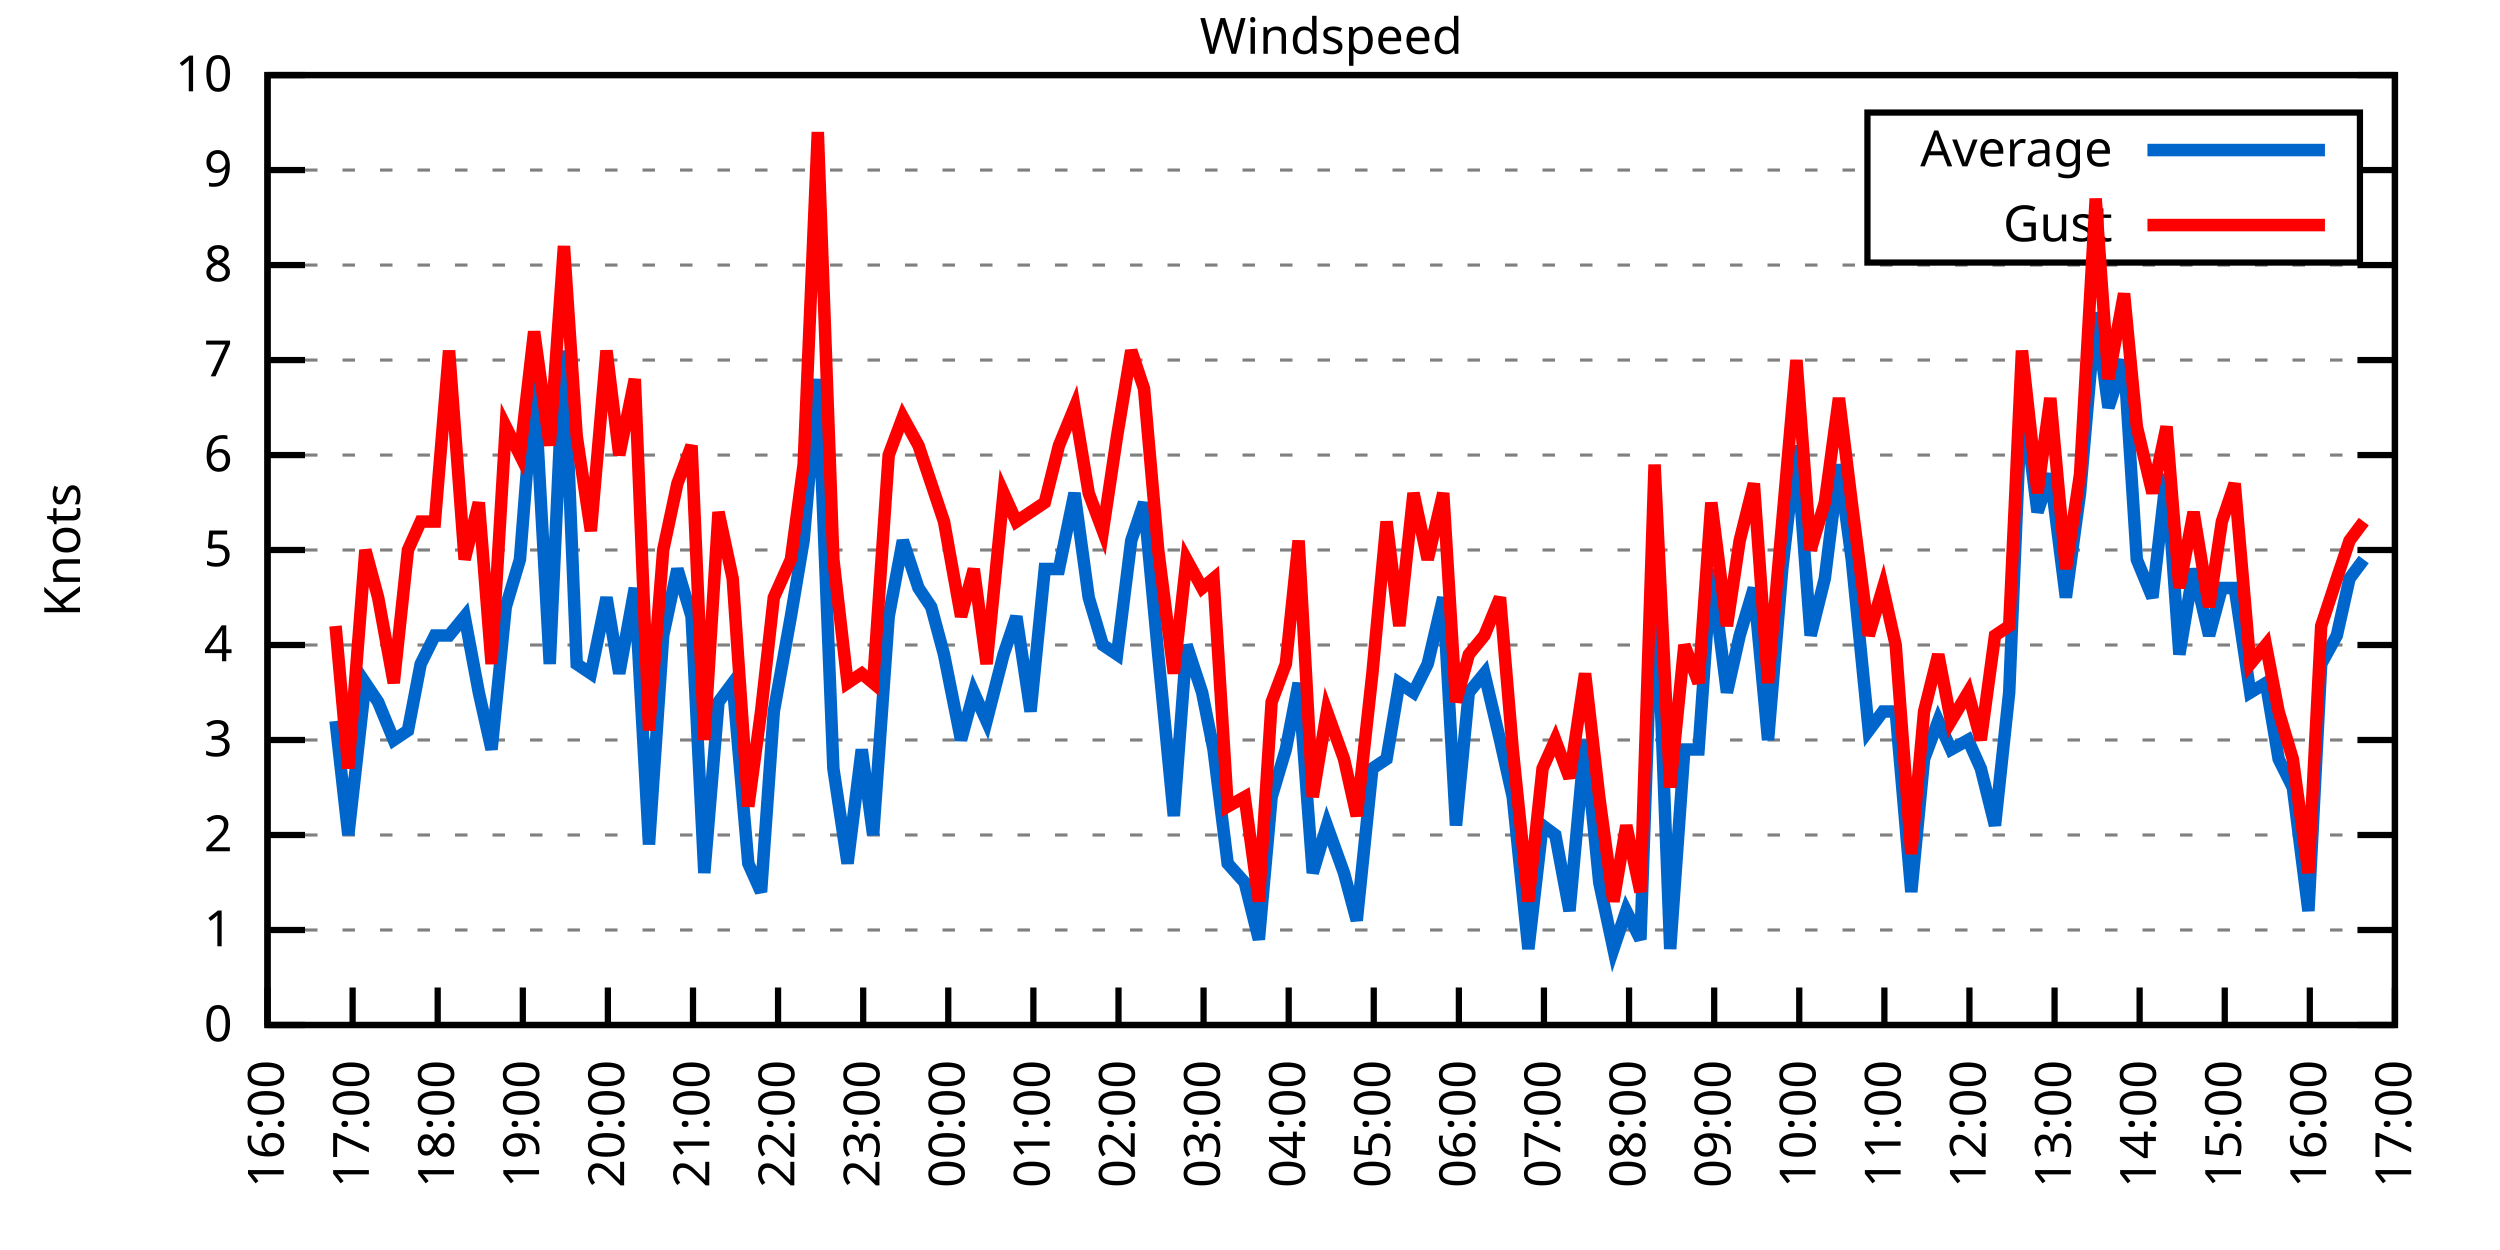
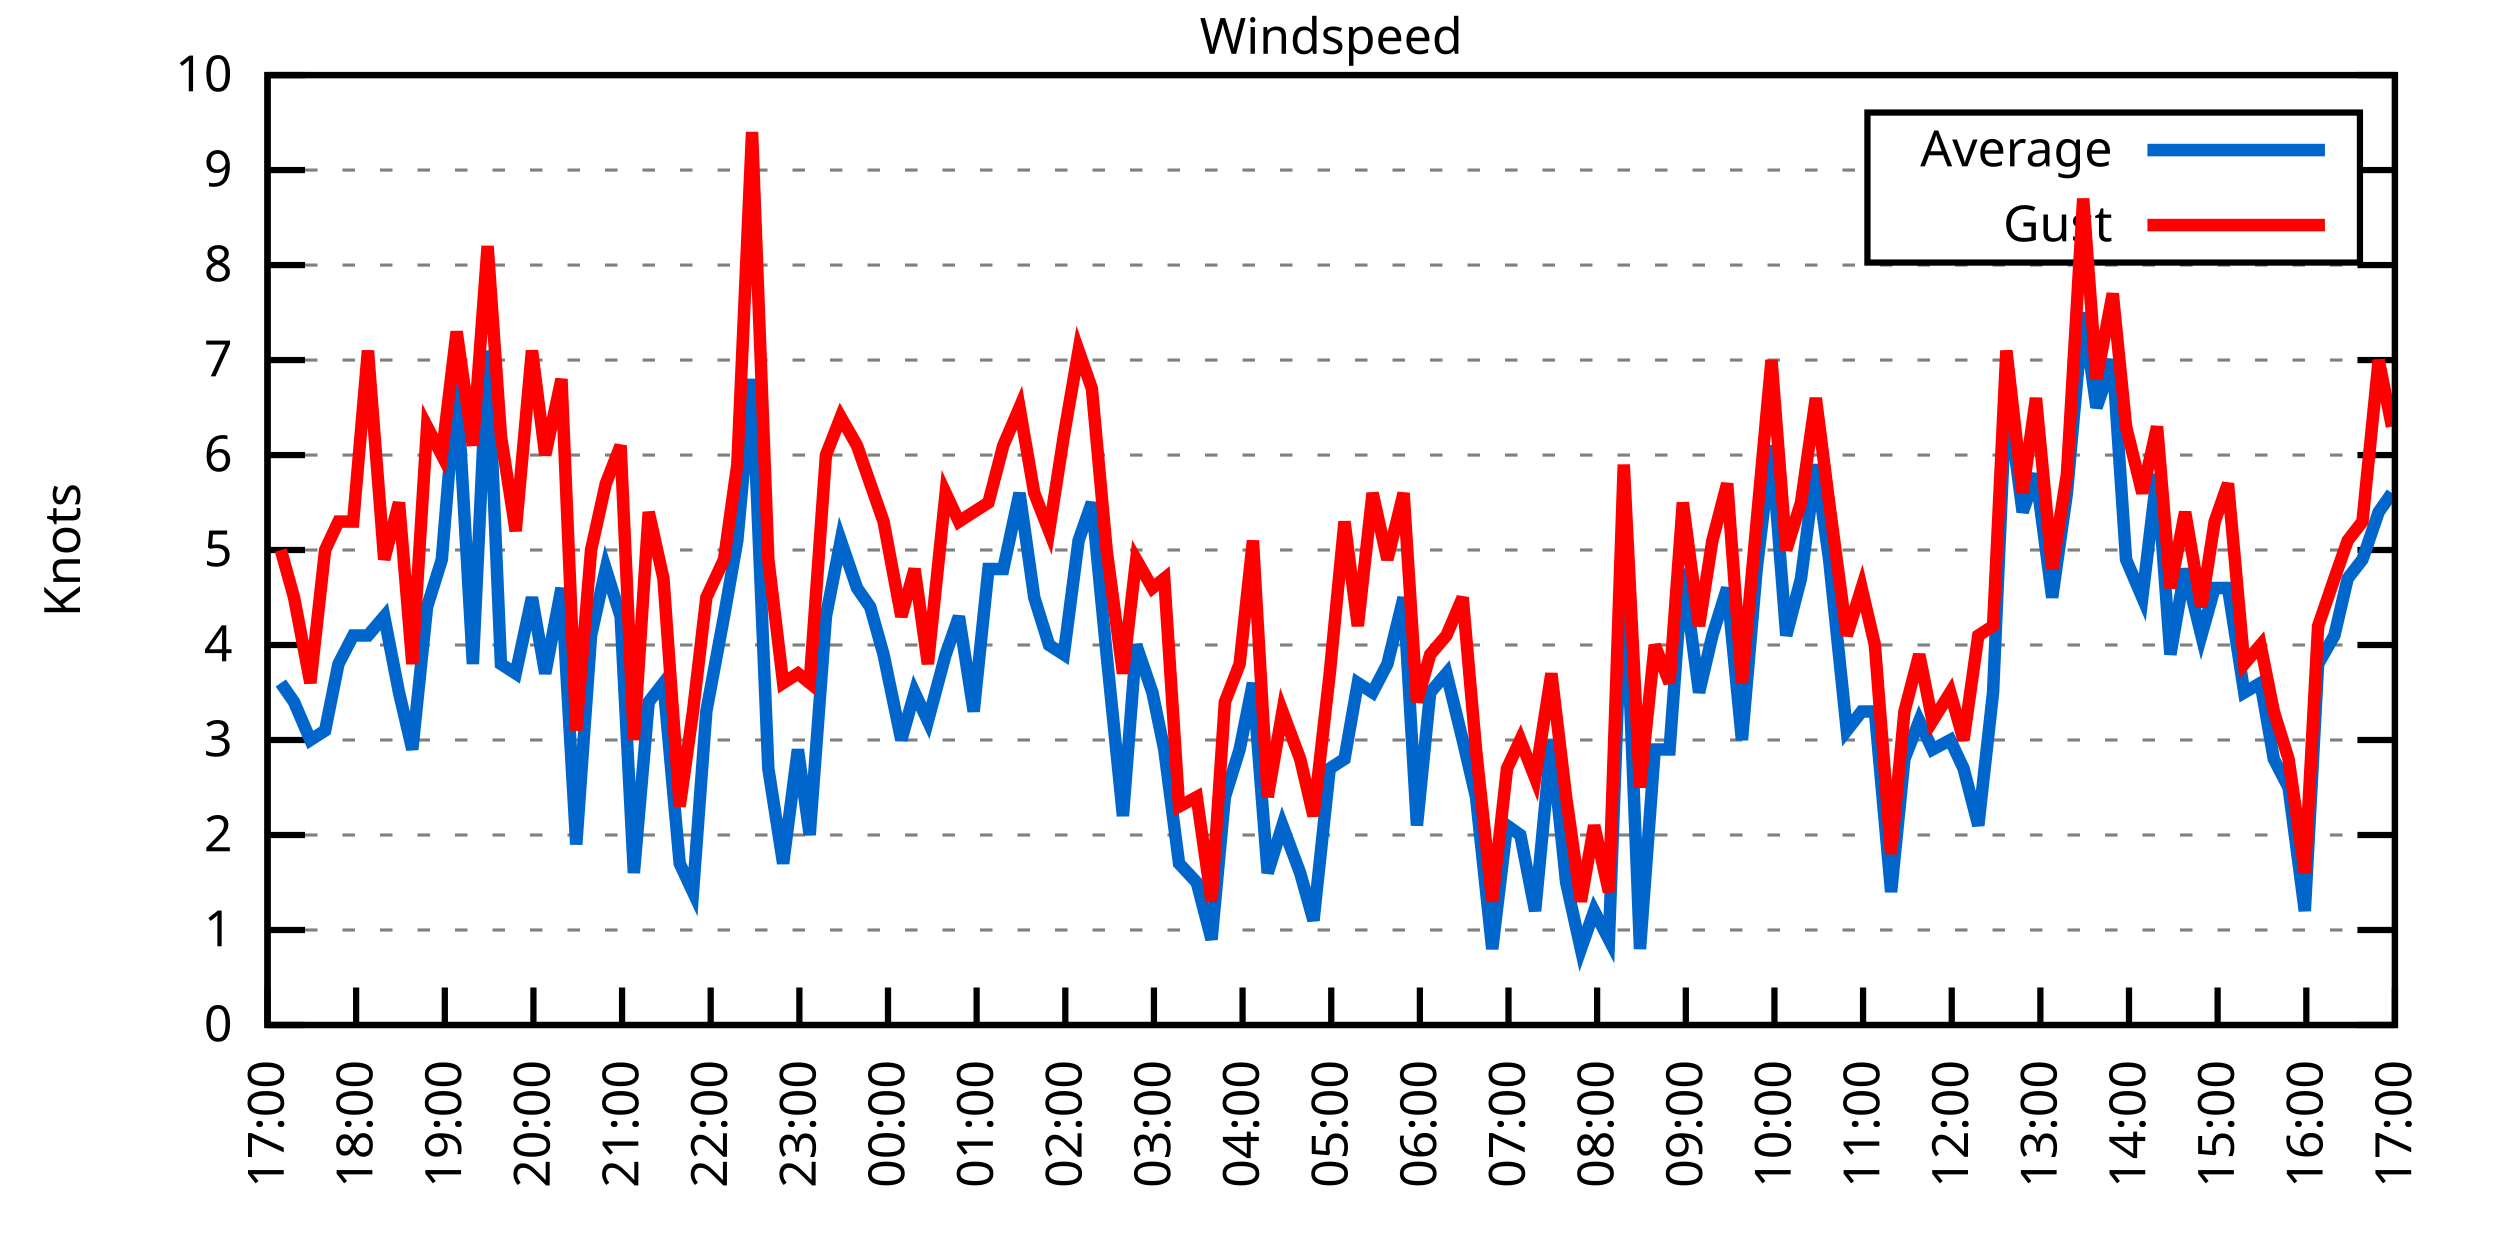
<svg xmlns="http://www.w3.org/2000/svg" xmlns:xlink="http://www.w3.org/1999/xlink" width="400" height="200" viewBox="0 0 400 200">
  <g id="gnuplot_canvas">
    <rect x="0" y="0" width="400" height="200" fill="none" />
    <defs>
      <circle id="gpDot" r="0.5" stroke-width="0.5" stroke="currentColor" />
      <path id="gpPt0" stroke-width="0.333" stroke="currentColor" d="M-1,0 h2 M0,-1 v2" />
      <path id="gpPt1" stroke-width="0.333" stroke="currentColor" d="M-1,-1 L1,1 M1,-1 L-1,1" />
      <path id="gpPt2" stroke-width="0.333" stroke="currentColor" d="M-1,0 L1,0 M0,-1 L0,1 M-1,-1 L1,1 M-1,1 L1,-1" />
      <rect id="gpPt3" stroke-width="0.333" stroke="currentColor" x="-1" y="-1" width="2" height="2" />
      <rect id="gpPt4" stroke-width="0.333" stroke="currentColor" fill="currentColor" x="-1" y="-1" width="2" height="2" />
      <circle id="gpPt5" stroke-width="0.333" stroke="currentColor" cx="0" cy="0" r="1" />
      <use xlink:href="#gpPt5" id="gpPt6" fill="currentColor" stroke="none" />
      <path id="gpPt7" stroke-width="0.333" stroke="currentColor" d="M0,-1.33 L-1.33,0.67 L1.33,0.67 z" />
      <use xlink:href="#gpPt7" id="gpPt8" fill="currentColor" stroke="none" />
      <use xlink:href="#gpPt7" id="gpPt9" stroke="currentColor" transform="rotate(180)" />
      <use xlink:href="#gpPt9" id="gpPt10" fill="currentColor" stroke="none" />
      <use xlink:href="#gpPt3" id="gpPt11" stroke="currentColor" transform="rotate(45)" />
      <use xlink:href="#gpPt11" id="gpPt12" fill="currentColor" stroke="none" />
      <path id="gpPt13" stroke-width="0.333" stroke="currentColor" d="M0,1.330 L1.265,0.411 L0.782,-1.067 L-0.782,-1.076 L-1.265,0.411 z" />
      <use xlink:href="#gpPt13" id="gpPt14" fill="currentColor" stroke="none" />
      <filter id="textbox" filterUnits="objectBoundingBox" x="0" y="0" height="1" width="1">
        <feFlood flood-color="white" flood-opacity="1" result="bgnd" />
        <feComposite in="SourceGraphic" in2="bgnd" operator="atop" />
      </filter>
      <filter id="greybox" filterUnits="objectBoundingBox" x="0" y="0" height="1" width="1">
        <feFlood flood-color="lightgrey" flood-opacity="1" result="grey" />
        <feComposite in="SourceGraphic" in2="grey" operator="atop" />
      </filter>
    </defs>
    <g fill="none" color="white" stroke="currentColor" stroke-width="1.00" stroke-linecap="butt" stroke-linejoin="miter">
</g>
    <g fill="none" color="black" stroke="currentColor" stroke-width="1.00" stroke-linecap="butt" stroke-linejoin="miter">
      <g stroke="none" shape-rendering="crispEdges">
        <polygon fill="rgb(255, 255, 255)" points="42.80,164.00 383.18,164.00 383.18,12.02 42.80,12.02 " />
      </g>
    </g>
    <g fill="none" color="black" stroke="currentColor" stroke-width="1.00" stroke-linecap="butt" stroke-linejoin="miter">
</g>
    <g fill="none" color="black" stroke="black" stroke-width="0.50" stroke-linecap="butt" stroke-linejoin="miter">
</g>
    <g fill="none" color="gray" stroke="currentColor" stroke-width="0.50" stroke-linecap="butt" stroke-linejoin="miter">
      <path stroke="gray" stroke-dasharray="2,4" class="gridline" d="M42.80,164.00 L383.19,164.00  " />
    </g>
    <g fill="none" color="gray" stroke="gray" stroke-width="1.00" stroke-linecap="butt" stroke-linejoin="miter">
</g>
    <g fill="none" color="black" stroke="currentColor" stroke-width="1.00" stroke-linecap="butt" stroke-linejoin="miter">
      <path stroke="black" d="M42.80,164.00 L48.80,164.00 M383.19,164.00 L377.19,164.00  " />
      <g transform="translate(37.20,166.60)" stroke="none" fill="black" font-family="Sans" font-size="8.00" text-anchor="end">
        <text>
          <tspan font-family="Sans"> 0</tspan>
        </text>
      </g>
    </g>
    <g fill="none" color="black" stroke="currentColor" stroke-width="1.00" stroke-linecap="butt" stroke-linejoin="miter">
</g>
    <g fill="none" color="black" stroke="black" stroke-width="0.50" stroke-linecap="butt" stroke-linejoin="miter">
</g>
    <g fill="none" color="gray" stroke="currentColor" stroke-width="0.50" stroke-linecap="butt" stroke-linejoin="miter">
      <path stroke="gray" stroke-dasharray="2,4" class="gridline" d="M42.80,148.80 L383.19,148.80  " />
    </g>
    <g fill="none" color="gray" stroke="gray" stroke-width="1.00" stroke-linecap="butt" stroke-linejoin="miter">
</g>
    <g fill="none" color="black" stroke="currentColor" stroke-width="1.00" stroke-linecap="butt" stroke-linejoin="miter">
      <path stroke="black" d="M42.80,148.80 L48.80,148.80 M383.19,148.80 L377.19,148.80  " />
      <g transform="translate(37.20,151.40)" stroke="none" fill="black" font-family="Sans" font-size="8.00" text-anchor="end">
        <text>
          <tspan font-family="Sans"> 1</tspan>
        </text>
      </g>
    </g>
    <g fill="none" color="black" stroke="currentColor" stroke-width="1.00" stroke-linecap="butt" stroke-linejoin="miter">
</g>
    <g fill="none" color="black" stroke="black" stroke-width="0.50" stroke-linecap="butt" stroke-linejoin="miter">
</g>
    <g fill="none" color="gray" stroke="currentColor" stroke-width="0.50" stroke-linecap="butt" stroke-linejoin="miter">
      <path stroke="gray" stroke-dasharray="2,4" class="gridline" d="M42.80,133.60 L383.19,133.60  " />
    </g>
    <g fill="none" color="gray" stroke="gray" stroke-width="1.00" stroke-linecap="butt" stroke-linejoin="miter">
</g>
    <g fill="none" color="black" stroke="currentColor" stroke-width="1.00" stroke-linecap="butt" stroke-linejoin="miter">
      <path stroke="black" d="M42.80,133.60 L48.80,133.60 M383.19,133.60 L377.19,133.60  " />
      <g transform="translate(37.20,136.20)" stroke="none" fill="black" font-family="Sans" font-size="8.00" text-anchor="end">
        <text>
          <tspan font-family="Sans"> 2</tspan>
        </text>
      </g>
    </g>
    <g fill="none" color="black" stroke="currentColor" stroke-width="1.00" stroke-linecap="butt" stroke-linejoin="miter">
</g>
    <g fill="none" color="black" stroke="black" stroke-width="0.50" stroke-linecap="butt" stroke-linejoin="miter">
</g>
    <g fill="none" color="gray" stroke="currentColor" stroke-width="0.50" stroke-linecap="butt" stroke-linejoin="miter">
      <path stroke="gray" stroke-dasharray="2,4" class="gridline" d="M42.80,118.40 L383.19,118.40  " />
    </g>
    <g fill="none" color="gray" stroke="gray" stroke-width="1.00" stroke-linecap="butt" stroke-linejoin="miter">
</g>
    <g fill="none" color="black" stroke="currentColor" stroke-width="1.00" stroke-linecap="butt" stroke-linejoin="miter">
      <path stroke="black" d="M42.80,118.40 L48.80,118.40 M383.19,118.40 L377.19,118.40  " />
      <g transform="translate(37.20,121.00)" stroke="none" fill="black" font-family="Sans" font-size="8.00" text-anchor="end">
        <text>
          <tspan font-family="Sans"> 3</tspan>
        </text>
      </g>
    </g>
    <g fill="none" color="black" stroke="currentColor" stroke-width="1.00" stroke-linecap="butt" stroke-linejoin="miter">
</g>
    <g fill="none" color="black" stroke="black" stroke-width="0.50" stroke-linecap="butt" stroke-linejoin="miter">
</g>
    <g fill="none" color="gray" stroke="currentColor" stroke-width="0.50" stroke-linecap="butt" stroke-linejoin="miter">
      <path stroke="gray" stroke-dasharray="2,4" class="gridline" d="M42.80,103.20 L383.19,103.20  " />
    </g>
    <g fill="none" color="gray" stroke="gray" stroke-width="1.00" stroke-linecap="butt" stroke-linejoin="miter">
</g>
    <g fill="none" color="black" stroke="currentColor" stroke-width="1.00" stroke-linecap="butt" stroke-linejoin="miter">
      <path stroke="black" d="M42.80,103.20 L48.80,103.20 M383.19,103.20 L377.19,103.20  " />
      <g transform="translate(37.20,105.80)" stroke="none" fill="black" font-family="Sans" font-size="8.00" text-anchor="end">
        <text>
          <tspan font-family="Sans"> 4</tspan>
        </text>
      </g>
    </g>
    <g fill="none" color="black" stroke="currentColor" stroke-width="1.00" stroke-linecap="butt" stroke-linejoin="miter">
</g>
    <g fill="none" color="black" stroke="black" stroke-width="0.50" stroke-linecap="butt" stroke-linejoin="miter">
</g>
    <g fill="none" color="gray" stroke="currentColor" stroke-width="0.50" stroke-linecap="butt" stroke-linejoin="miter">
      <path stroke="gray" stroke-dasharray="2,4" class="gridline" d="M42.80,88.00 L383.19,88.00  " />
    </g>
    <g fill="none" color="gray" stroke="gray" stroke-width="1.00" stroke-linecap="butt" stroke-linejoin="miter">
</g>
    <g fill="none" color="black" stroke="currentColor" stroke-width="1.00" stroke-linecap="butt" stroke-linejoin="miter">
      <path stroke="black" d="M42.80,88.00 L48.80,88.00 M383.19,88.00 L377.19,88.00  " />
      <g transform="translate(37.20,90.60)" stroke="none" fill="black" font-family="Sans" font-size="8.00" text-anchor="end">
        <text>
          <tspan font-family="Sans"> 5</tspan>
        </text>
      </g>
    </g>
    <g fill="none" color="black" stroke="currentColor" stroke-width="1.00" stroke-linecap="butt" stroke-linejoin="miter">
</g>
    <g fill="none" color="black" stroke="black" stroke-width="0.50" stroke-linecap="butt" stroke-linejoin="miter">
</g>
    <g fill="none" color="gray" stroke="currentColor" stroke-width="0.50" stroke-linecap="butt" stroke-linejoin="miter">
      <path stroke="gray" stroke-dasharray="2,4" class="gridline" d="M42.80,72.81 L383.19,72.81  " />
    </g>
    <g fill="none" color="gray" stroke="gray" stroke-width="1.00" stroke-linecap="butt" stroke-linejoin="miter">
</g>
    <g fill="none" color="black" stroke="currentColor" stroke-width="1.00" stroke-linecap="butt" stroke-linejoin="miter">
      <path stroke="black" d="M42.80,72.81 L48.80,72.81 M383.19,72.81 L377.19,72.81  " />
      <g transform="translate(37.20,75.41)" stroke="none" fill="black" font-family="Sans" font-size="8.00" text-anchor="end">
        <text>
          <tspan font-family="Sans"> 6</tspan>
        </text>
      </g>
    </g>
    <g fill="none" color="black" stroke="currentColor" stroke-width="1.00" stroke-linecap="butt" stroke-linejoin="miter">
</g>
    <g fill="none" color="black" stroke="black" stroke-width="0.50" stroke-linecap="butt" stroke-linejoin="miter">
</g>
    <g fill="none" color="gray" stroke="currentColor" stroke-width="0.50" stroke-linecap="butt" stroke-linejoin="miter">
      <path stroke="gray" stroke-dasharray="2,4" class="gridline" d="M42.80,57.61 L383.19,57.61  " />
    </g>
    <g fill="none" color="gray" stroke="gray" stroke-width="1.00" stroke-linecap="butt" stroke-linejoin="miter">
</g>
    <g fill="none" color="black" stroke="currentColor" stroke-width="1.00" stroke-linecap="butt" stroke-linejoin="miter">
      <path stroke="black" d="M42.80,57.61 L48.80,57.61 M383.19,57.61 L377.19,57.61  " />
      <g transform="translate(37.20,60.21)" stroke="none" fill="black" font-family="Sans" font-size="8.00" text-anchor="end">
        <text>
          <tspan font-family="Sans"> 7</tspan>
        </text>
      </g>
    </g>
    <g fill="none" color="black" stroke="currentColor" stroke-width="1.00" stroke-linecap="butt" stroke-linejoin="miter">
</g>
    <g fill="none" color="black" stroke="black" stroke-width="0.50" stroke-linecap="butt" stroke-linejoin="miter">
</g>
    <g fill="none" color="gray" stroke="currentColor" stroke-width="0.50" stroke-linecap="butt" stroke-linejoin="miter">
      <path stroke="gray" stroke-dasharray="2,4" class="gridline" d="M42.80,42.41 L383.19,42.41  " />
    </g>
    <g fill="none" color="gray" stroke="gray" stroke-width="1.00" stroke-linecap="butt" stroke-linejoin="miter">
</g>
    <g fill="none" color="black" stroke="currentColor" stroke-width="1.00" stroke-linecap="butt" stroke-linejoin="miter">
      <path stroke="black" d="M42.80,42.41 L48.80,42.41 M383.19,42.41 L377.19,42.41  " />
      <g transform="translate(37.20,45.01)" stroke="none" fill="black" font-family="Sans" font-size="8.00" text-anchor="end">
        <text>
          <tspan font-family="Sans"> 8</tspan>
        </text>
      </g>
    </g>
    <g fill="none" color="black" stroke="currentColor" stroke-width="1.00" stroke-linecap="butt" stroke-linejoin="miter">
</g>
    <g fill="none" color="black" stroke="black" stroke-width="0.50" stroke-linecap="butt" stroke-linejoin="miter">
</g>
    <g fill="none" color="gray" stroke="currentColor" stroke-width="0.50" stroke-linecap="butt" stroke-linejoin="miter">
      <path stroke="gray" stroke-dasharray="2,4" class="gridline" d="M42.80,27.21 L298.79,27.21 M377.59,27.21 L383.19,27.21  " />
    </g>
    <g fill="none" color="gray" stroke="gray" stroke-width="1.00" stroke-linecap="butt" stroke-linejoin="miter">
</g>
    <g fill="none" color="black" stroke="currentColor" stroke-width="1.00" stroke-linecap="butt" stroke-linejoin="miter">
      <path stroke="black" d="M42.80,27.21 L48.80,27.21 M383.19,27.21 L377.19,27.21  " />
      <g transform="translate(37.20,29.81)" stroke="none" fill="black" font-family="Sans" font-size="8.00" text-anchor="end">
        <text>
          <tspan font-family="Sans"> 9</tspan>
        </text>
      </g>
    </g>
    <g fill="none" color="black" stroke="currentColor" stroke-width="1.00" stroke-linecap="butt" stroke-linejoin="miter">
</g>
    <g fill="none" color="black" stroke="black" stroke-width="0.50" stroke-linecap="butt" stroke-linejoin="miter">
</g>
    <g fill="none" color="gray" stroke="currentColor" stroke-width="0.50" stroke-linecap="butt" stroke-linejoin="miter">
      <path stroke="gray" stroke-dasharray="2,4" class="gridline" d="M42.80,12.01 L383.19,12.01  " />
    </g>
    <g fill="none" color="gray" stroke="gray" stroke-width="1.00" stroke-linecap="butt" stroke-linejoin="miter">
</g>
    <g fill="none" color="black" stroke="currentColor" stroke-width="1.00" stroke-linecap="butt" stroke-linejoin="miter">
      <path stroke="black" d="M42.80,12.01 L48.80,12.01 M383.19,12.01 L377.19,12.01  " />
      <g transform="translate(37.20,14.61)" stroke="none" fill="black" font-family="Sans" font-size="8.00" text-anchor="end">
        <text>
          <tspan font-family="Sans"> 10</tspan>
        </text>
      </g>
    </g>
    <g fill="none" color="black" stroke="currentColor" stroke-width="1.00" stroke-linecap="butt" stroke-linejoin="miter">
      <path stroke="black" d="M42.80,164.00 L42.80,158.00  " />
      <g transform="translate(45.40,169.60) rotate(270.00)" stroke="none" fill="black" font-family="Sans" font-size="8.00" text-anchor="end">
        <text>
-           <tspan font-family="Sans">16:00</tspan>
-         </text>
-       </g>
-     </g>
-     <g fill="none" color="black" stroke="currentColor" stroke-width="1.00" stroke-linecap="butt" stroke-linejoin="miter">
-       <path stroke="black" d="M56.42,164.00 L56.42,158.00  " />
-       <g transform="translate(59.02,169.60) rotate(270.00)" stroke="none" fill="black" font-family="Sans" font-size="8.00" text-anchor="end">
-         <text>
          <tspan font-family="Sans">17:00</tspan>
        </text>
      </g>
    </g>
    <g fill="none" color="black" stroke="currentColor" stroke-width="1.00" stroke-linecap="butt" stroke-linejoin="miter">
-       <path stroke="black" d="M70.03,164.00 L70.03,158.00  " />
-       <g transform="translate(72.63,169.60) rotate(270.00)" stroke="none" fill="black" font-family="Sans" font-size="8.00" text-anchor="end">
+       <path stroke="black" d="M56.98,164.00 L56.98,158.00  " />
+       <g transform="translate(59.58,169.60) rotate(270.00)" stroke="none" fill="black" font-family="Sans" font-size="8.00" text-anchor="end">
        <text>
          <tspan font-family="Sans">18:00</tspan>
        </text>
      </g>
    </g>
    <g fill="none" color="black" stroke="currentColor" stroke-width="1.00" stroke-linecap="butt" stroke-linejoin="miter">
-       <path stroke="black" d="M83.65,164.00 L83.65,158.00  " />
-       <g transform="translate(86.25,169.60) rotate(270.00)" stroke="none" fill="black" font-family="Sans" font-size="8.00" text-anchor="end">
+       <path stroke="black" d="M71.17,164.00 L71.17,158.00  " />
+       <g transform="translate(73.77,169.60) rotate(270.00)" stroke="none" fill="black" font-family="Sans" font-size="8.00" text-anchor="end">
        <text>
          <tspan font-family="Sans">19:00</tspan>
        </text>
      </g>
    </g>
    <g fill="none" color="black" stroke="currentColor" stroke-width="1.00" stroke-linecap="butt" stroke-linejoin="miter">
-       <path stroke="black" d="M97.26,164.00 L97.26,158.00  " />
-       <g transform="translate(99.86,169.60) rotate(270.00)" stroke="none" fill="black" font-family="Sans" font-size="8.00" text-anchor="end">
+       <path stroke="black" d="M85.35,164.00 L85.35,158.00  " />
+       <g transform="translate(87.95,169.60) rotate(270.00)" stroke="none" fill="black" font-family="Sans" font-size="8.00" text-anchor="end">
        <text>
          <tspan font-family="Sans">20:00</tspan>
        </text>
      </g>
    </g>
    <g fill="none" color="black" stroke="currentColor" stroke-width="1.00" stroke-linecap="butt" stroke-linejoin="miter">
-       <path stroke="black" d="M110.88,164.00 L110.88,158.00  " />
-       <g transform="translate(113.48,169.60) rotate(270.00)" stroke="none" fill="black" font-family="Sans" font-size="8.00" text-anchor="end">
+       <path stroke="black" d="M99.53,164.00 L99.53,158.00  " />
+       <g transform="translate(102.13,169.60) rotate(270.00)" stroke="none" fill="black" font-family="Sans" font-size="8.00" text-anchor="end">
        <text>
          <tspan font-family="Sans">21:00</tspan>
        </text>
      </g>
    </g>
    <g fill="none" color="black" stroke="currentColor" stroke-width="1.00" stroke-linecap="butt" stroke-linejoin="miter">
-       <path stroke="black" d="M124.49,164.00 L124.49,158.00  " />
-       <g transform="translate(127.09,169.60) rotate(270.00)" stroke="none" fill="black" font-family="Sans" font-size="8.00" text-anchor="end">
+       <path stroke="black" d="M113.71,164.00 L113.71,158.00  " />
+       <g transform="translate(116.31,169.60) rotate(270.00)" stroke="none" fill="black" font-family="Sans" font-size="8.00" text-anchor="end">
        <text>
          <tspan font-family="Sans">22:00</tspan>
        </text>
      </g>
    </g>
    <g fill="none" color="black" stroke="currentColor" stroke-width="1.00" stroke-linecap="butt" stroke-linejoin="miter">
-       <path stroke="black" d="M138.11,164.00 L138.11,158.00  " />
-       <g transform="translate(140.71,169.60) rotate(270.00)" stroke="none" fill="black" font-family="Sans" font-size="8.00" text-anchor="end">
+       <path stroke="black" d="M127.90,164.00 L127.90,158.00  " />
+       <g transform="translate(130.50,169.60) rotate(270.00)" stroke="none" fill="black" font-family="Sans" font-size="8.00" text-anchor="end">
        <text>
          <tspan font-family="Sans">23:00</tspan>
        </text>
      </g>
    </g>
    <g fill="none" color="black" stroke="currentColor" stroke-width="1.00" stroke-linecap="butt" stroke-linejoin="miter">
-       <path stroke="black" d="M151.72,164.00 L151.72,158.00  " />
-       <g transform="translate(154.32,169.60) rotate(270.00)" stroke="none" fill="black" font-family="Sans" font-size="8.00" text-anchor="end">
+       <path stroke="black" d="M142.08,164.00 L142.08,158.00  " />
+       <g transform="translate(144.68,169.60) rotate(270.00)" stroke="none" fill="black" font-family="Sans" font-size="8.00" text-anchor="end">
        <text>
          <tspan font-family="Sans">00:00</tspan>
        </text>
      </g>
    </g>
    <g fill="none" color="black" stroke="currentColor" stroke-width="1.00" stroke-linecap="butt" stroke-linejoin="miter">
-       <path stroke="black" d="M165.34,164.00 L165.34,158.00  " />
-       <g transform="translate(167.94,169.60) rotate(270.00)" stroke="none" fill="black" font-family="Sans" font-size="8.00" text-anchor="end">
+       <path stroke="black" d="M156.26,164.00 L156.26,158.00  " />
+       <g transform="translate(158.86,169.60) rotate(270.00)" stroke="none" fill="black" font-family="Sans" font-size="8.00" text-anchor="end">
        <text>
          <tspan font-family="Sans">01:00</tspan>
        </text>
      </g>
    </g>
    <g fill="none" color="black" stroke="currentColor" stroke-width="1.00" stroke-linecap="butt" stroke-linejoin="miter">
-       <path stroke="black" d="M178.96,164.00 L178.96,158.00  " />
-       <g transform="translate(181.56,169.60) rotate(270.00)" stroke="none" fill="black" font-family="Sans" font-size="8.00" text-anchor="end">
+       <path stroke="black" d="M170.45,164.00 L170.45,158.00  " />
+       <g transform="translate(173.05,169.60) rotate(270.00)" stroke="none" fill="black" font-family="Sans" font-size="8.00" text-anchor="end">
        <text>
          <tspan font-family="Sans">02:00</tspan>
        </text>
      </g>
    </g>
    <g fill="none" color="black" stroke="currentColor" stroke-width="1.00" stroke-linecap="butt" stroke-linejoin="miter">
-       <path stroke="black" d="M192.57,164.00 L192.57,158.00  " />
-       <g transform="translate(195.17,169.60) rotate(270.00)" stroke="none" fill="black" font-family="Sans" font-size="8.00" text-anchor="end">
+       <path stroke="black" d="M184.63,164.00 L184.63,158.00  " />
+       <g transform="translate(187.23,169.60) rotate(270.00)" stroke="none" fill="black" font-family="Sans" font-size="8.00" text-anchor="end">
        <text>
          <tspan font-family="Sans">03:00</tspan>
        </text>
      </g>
    </g>
    <g fill="none" color="black" stroke="currentColor" stroke-width="1.00" stroke-linecap="butt" stroke-linejoin="miter">
-       <path stroke="black" d="M206.19,164.00 L206.19,158.00  " />
-       <g transform="translate(208.79,169.60) rotate(270.00)" stroke="none" fill="black" font-family="Sans" font-size="8.00" text-anchor="end">
+       <path stroke="black" d="M198.81,164.00 L198.81,158.00  " />
+       <g transform="translate(201.41,169.60) rotate(270.00)" stroke="none" fill="black" font-family="Sans" font-size="8.00" text-anchor="end">
        <text>
          <tspan font-family="Sans">04:00</tspan>
        </text>
      </g>
    </g>
    <g fill="none" color="black" stroke="currentColor" stroke-width="1.00" stroke-linecap="butt" stroke-linejoin="miter">
-       <path stroke="black" d="M219.80,164.00 L219.80,158.00  " />
-       <g transform="translate(222.40,169.60) rotate(270.00)" stroke="none" fill="black" font-family="Sans" font-size="8.00" text-anchor="end">
+       <path stroke="black" d="M213.00,164.00 L213.00,158.00  " />
+       <g transform="translate(215.60,169.60) rotate(270.00)" stroke="none" fill="black" font-family="Sans" font-size="8.00" text-anchor="end">
        <text>
          <tspan font-family="Sans">05:00</tspan>
        </text>
      </g>
    </g>
    <g fill="none" color="black" stroke="currentColor" stroke-width="1.00" stroke-linecap="butt" stroke-linejoin="miter">
-       <path stroke="black" d="M233.42,164.00 L233.42,158.00  " />
-       <g transform="translate(236.02,169.60) rotate(270.00)" stroke="none" fill="black" font-family="Sans" font-size="8.00" text-anchor="end">
+       <path stroke="black" d="M227.18,164.00 L227.18,158.00  " />
+       <g transform="translate(229.78,169.60) rotate(270.00)" stroke="none" fill="black" font-family="Sans" font-size="8.00" text-anchor="end">
        <text>
          <tspan font-family="Sans">06:00</tspan>
        </text>
      </g>
    </g>
    <g fill="none" color="black" stroke="currentColor" stroke-width="1.00" stroke-linecap="butt" stroke-linejoin="miter">
-       <path stroke="black" d="M247.03,164.00 L247.03,158.00  " />
-       <g transform="translate(249.63,169.60) rotate(270.00)" stroke="none" fill="black" font-family="Sans" font-size="8.00" text-anchor="end">
+       <path stroke="black" d="M241.36,164.00 L241.36,158.00  " />
+       <g transform="translate(243.96,169.60) rotate(270.00)" stroke="none" fill="black" font-family="Sans" font-size="8.00" text-anchor="end">
        <text>
          <tspan font-family="Sans">07:00</tspan>
        </text>
      </g>
    </g>
    <g fill="none" color="black" stroke="currentColor" stroke-width="1.00" stroke-linecap="butt" stroke-linejoin="miter">
-       <path stroke="black" d="M260.65,164.00 L260.65,158.00  " />
-       <g transform="translate(263.25,169.60) rotate(270.00)" stroke="none" fill="black" font-family="Sans" font-size="8.00" text-anchor="end">
+       <path stroke="black" d="M255.54,164.00 L255.54,158.00  " />
+       <g transform="translate(258.14,169.60) rotate(270.00)" stroke="none" fill="black" font-family="Sans" font-size="8.00" text-anchor="end">
        <text>
          <tspan font-family="Sans">08:00</tspan>
        </text>
      </g>
    </g>
    <g fill="none" color="black" stroke="currentColor" stroke-width="1.00" stroke-linecap="butt" stroke-linejoin="miter">
-       <path stroke="black" d="M274.27,164.00 L274.27,158.00  " />
-       <g transform="translate(276.87,169.60) rotate(270.00)" stroke="none" fill="black" font-family="Sans" font-size="8.00" text-anchor="end">
+       <path stroke="black" d="M269.73,164.00 L269.73,158.00  " />
+       <g transform="translate(272.33,169.60) rotate(270.00)" stroke="none" fill="black" font-family="Sans" font-size="8.00" text-anchor="end">
        <text>
          <tspan font-family="Sans">09:00</tspan>
        </text>
      </g>
    </g>
    <g fill="none" color="black" stroke="currentColor" stroke-width="1.00" stroke-linecap="butt" stroke-linejoin="miter">
-       <path stroke="black" d="M287.88,164.00 L287.88,158.00  " />
-       <g transform="translate(290.48,169.60) rotate(270.00)" stroke="none" fill="black" font-family="Sans" font-size="8.00" text-anchor="end">
+       <path stroke="black" d="M283.91,164.00 L283.91,158.00  " />
+       <g transform="translate(286.51,169.60) rotate(270.00)" stroke="none" fill="black" font-family="Sans" font-size="8.00" text-anchor="end">
        <text>
          <tspan font-family="Sans">10:00</tspan>
        </text>
      </g>
    </g>
    <g fill="none" color="black" stroke="currentColor" stroke-width="1.00" stroke-linecap="butt" stroke-linejoin="miter">
-       <path stroke="black" d="M301.50,164.00 L301.50,158.00  " />
-       <g transform="translate(304.10,169.60) rotate(270.00)" stroke="none" fill="black" font-family="Sans" font-size="8.00" text-anchor="end">
+       <path stroke="black" d="M298.09,164.00 L298.09,158.00  " />
+       <g transform="translate(300.69,169.60) rotate(270.00)" stroke="none" fill="black" font-family="Sans" font-size="8.00" text-anchor="end">
        <text>
          <tspan font-family="Sans">11:00</tspan>
        </text>
      </g>
    </g>
    <g fill="none" color="black" stroke="currentColor" stroke-width="1.00" stroke-linecap="butt" stroke-linejoin="miter">
-       <path stroke="black" d="M315.11,164.00 L315.11,158.00  " />
-       <g transform="translate(317.71,169.60) rotate(270.00)" stroke="none" fill="black" font-family="Sans" font-size="8.00" text-anchor="end">
+       <path stroke="black" d="M312.28,164.00 L312.28,158.00  " />
+       <g transform="translate(314.88,169.60) rotate(270.00)" stroke="none" fill="black" font-family="Sans" font-size="8.00" text-anchor="end">
        <text>
          <tspan font-family="Sans">12:00</tspan>
        </text>
      </g>
    </g>
    <g fill="none" color="black" stroke="currentColor" stroke-width="1.00" stroke-linecap="butt" stroke-linejoin="miter">
-       <path stroke="black" d="M328.73,164.00 L328.73,158.00  " />
-       <g transform="translate(331.33,169.60) rotate(270.00)" stroke="none" fill="black" font-family="Sans" font-size="8.00" text-anchor="end">
+       <path stroke="black" d="M326.46,164.00 L326.46,158.00  " />
+       <g transform="translate(329.06,169.60) rotate(270.00)" stroke="none" fill="black" font-family="Sans" font-size="8.00" text-anchor="end">
        <text>
          <tspan font-family="Sans">13:00</tspan>
        </text>
      </g>
    </g>
    <g fill="none" color="black" stroke="currentColor" stroke-width="1.00" stroke-linecap="butt" stroke-linejoin="miter">
-       <path stroke="black" d="M342.34,164.00 L342.34,158.00  " />
-       <g transform="translate(344.94,169.60) rotate(270.00)" stroke="none" fill="black" font-family="Sans" font-size="8.00" text-anchor="end">
+       <path stroke="black" d="M340.64,164.00 L340.64,158.00  " />
+       <g transform="translate(343.24,169.60) rotate(270.00)" stroke="none" fill="black" font-family="Sans" font-size="8.00" text-anchor="end">
        <text>
          <tspan font-family="Sans">14:00</tspan>
        </text>
      </g>
    </g>
    <g fill="none" color="black" stroke="currentColor" stroke-width="1.00" stroke-linecap="butt" stroke-linejoin="miter">
-       <path stroke="black" d="M355.96,164.00 L355.96,158.00  " />
-       <g transform="translate(358.56,169.60) rotate(270.00)" stroke="none" fill="black" font-family="Sans" font-size="8.00" text-anchor="end">
+       <path stroke="black" d="M354.82,164.00 L354.82,158.00  " />
+       <g transform="translate(357.42,169.60) rotate(270.00)" stroke="none" fill="black" font-family="Sans" font-size="8.00" text-anchor="end">
        <text>
          <tspan font-family="Sans">15:00</tspan>
        </text>
      </g>
    </g>
    <g fill="none" color="black" stroke="currentColor" stroke-width="1.00" stroke-linecap="butt" stroke-linejoin="miter">
-       <path stroke="black" d="M369.57,164.00 L369.57,158.00  " />
-       <g transform="translate(372.17,169.60) rotate(270.00)" stroke="none" fill="black" font-family="Sans" font-size="8.00" text-anchor="end">
+       <path stroke="black" d="M369.01,164.00 L369.01,158.00  " />
+       <g transform="translate(371.61,169.60) rotate(270.00)" stroke="none" fill="black" font-family="Sans" font-size="8.00" text-anchor="end">
        <text>
          <tspan font-family="Sans">16:00</tspan>
        </text>
      </g>
    </g>
    <g fill="none" color="black" stroke="currentColor" stroke-width="1.00" stroke-linecap="butt" stroke-linejoin="miter">
      <path stroke="black" d="M383.19,164.00 L383.19,158.00  " />
      <g transform="translate(385.79,169.60) rotate(270.00)" stroke="none" fill="black" font-family="Sans" font-size="8.00" text-anchor="end">
        <text>
          <tspan font-family="Sans">17:00</tspan>
        </text>
      </g>
    </g>
    <g fill="none" color="black" stroke="currentColor" stroke-width="1.00" stroke-linecap="butt" stroke-linejoin="miter">
</g>
    <g fill="none" color="black" stroke="currentColor" stroke-width="1.00" stroke-linecap="butt" stroke-linejoin="miter">
      <path stroke="black" d="M42.80,12.01 L42.80,164.00 L383.19,164.00 L383.19,12.01 L42.80,12.01 Z  " />
    </g>
    <g fill="none" color="black" stroke="currentColor" stroke-width="1.00" stroke-linecap="butt" stroke-linejoin="miter">
</g>
    <g fill="none" color="black" stroke="currentColor" stroke-width="1.00" stroke-linecap="butt" stroke-linejoin="miter">
      <path stroke="black" d="M298.79,42.01 L298.79,18.01 L377.59,18.01 L377.59,42.01 L298.79,42.01 Z  " />
    </g>
    <g id="Windspeed_plot_1">
      <g fill="none" color="white" stroke="black" stroke-width="2.00" stroke-linecap="butt" stroke-linejoin="miter">
</g>
      <g fill="none" color="black" stroke="currentColor" stroke-width="2.00" stroke-linecap="butt" stroke-linejoin="miter">
        <g transform="translate(337.99,26.61)" stroke="none" fill="black" font-family="Sans" font-size="8.00" text-anchor="end">
          <text>
            <tspan font-family="Sans">Average</tspan>
          </text>
        </g>
      </g>
      <g fill="none" color="black" stroke="currentColor" stroke-width="2.00" stroke-linecap="butt" stroke-linejoin="miter">
-         <path stroke="rgb(  0, 102, 204)" d="M343.59,24.01 L371.99,24.01 M53.69,115.36 L55.73,133.60 L58.46,109.28 L60.50,112.32 L63.00,118.40 L65.27,116.88   L67.31,106.24 L69.58,101.68 L71.85,101.68 L74.34,98.64 L76.61,110.80 L78.65,119.92 L80.92,97.12 L83.19,89.52   L85.46,60.65 L87.96,106.24 L90.23,56.09 L92.27,106.24 L94.54,107.76 L97.04,95.60 L99.08,107.76 L101.57,94.08   L103.84,135.12 L106.11,101.68 L108.38,91.04 L110.65,98.64 L112.69,139.68 L114.96,112.32 L117.23,109.28 L119.73,138.16   L121.77,142.72 L123.81,113.84 L126.54,98.64 L128.58,86.49 L130.85,60.65 L133.34,122.96 L135.61,138.16 L137.88,119.92   L139.70,133.60 L142.19,98.64 L144.46,86.49 L146.96,94.08 L149.00,97.12 L151.04,104.72 L153.77,118.40 L155.81,110.80   L157.85,115.36 L160.57,104.72 L162.62,98.64 L164.89,113.84 L167.16,91.04 L169.43,91.04 L171.92,78.89 L174.19,95.60   L176.46,103.20 L178.73,104.72 L181.00,86.49 L183.04,80.41 L185.31,104.72 L187.81,130.56 L189.85,103.20 L192.34,110.80   L194.16,119.92 L196.43,138.16 L199.15,141.20 L201.42,150.32 L203.46,127.52 L205.73,119.92 L207.78,109.28 L210.04,139.68   L212.31,132.08 L215.04,139.68 L217.08,147.28 L219.58,122.96 L221.85,121.44 L223.89,109.28 L226.16,110.80 L228.43,106.24   L230.92,95.60 L232.96,132.08 L235.01,110.80 L237.50,107.76 L240.00,118.40 L242.04,127.52 L244.54,151.84 L246.81,132.08   L248.85,133.60 L251.12,145.76 L253.61,118.40 L255.88,141.20 L258.15,151.84 L260.20,145.76 L262.47,150.32 L264.73,86.49   L267.23,151.84 L269.50,119.92 L271.77,119.92 L273.81,91.04 L276.31,110.80 L278.35,101.68 L280.62,94.08 L282.89,118.40   L285.16,91.04 L287.43,71.29 L289.70,101.68 L291.97,92.56 L294.23,74.33 L296.28,89.52 L299.00,116.88 L301.27,113.84   L303.31,113.84 L305.81,142.72 L307.85,121.44 L310.12,115.36 L312.16,119.92 L314.89,118.40 L316.93,122.96 L319.20,132.08   L321.47,110.80 L323.51,62.17 L326.00,81.93 L328.05,75.85 L330.54,95.60 L332.81,78.89 L335.31,50.01 L337.35,65.21   L339.85,57.61 L341.89,89.52 L344.39,95.60 L346.65,75.85 L348.70,104.72 L350.97,91.04 L353.46,101.68 L355.50,94.08   L357.55,94.08 L360.04,110.80 L362.54,109.28 L364.58,121.44 L366.85,126.00 L369.35,145.76 L371.39,106.24 L373.89,101.68   L375.93,92.56 L378.20,89.52  " />
+         <path stroke="rgb(  0, 102, 204)" d="M343.59,24.01 L371.99,24.01 M44.93,109.28 L47.05,112.32 L49.66,118.40 L52.02,116.88 L54.15,106.24 L56.51,101.68   L58.87,101.68 L61.47,98.64 L63.84,110.80 L65.97,119.92 L68.33,97.12 L70.69,89.52 L73.06,60.65 L75.66,106.24   L78.02,56.09 L80.15,106.24 L82.51,107.76 L85.11,95.60 L87.24,107.76 L89.84,94.08 L92.20,135.12 L94.57,101.68   L96.93,91.04 L99.30,98.64 L101.42,139.68 L103.79,112.32 L106.15,109.28 L108.75,138.16 L110.88,142.72 L113.01,113.84   L115.84,98.64 L117.97,86.49 L120.33,60.65 L122.93,122.96 L125.30,138.16 L127.66,119.92 L129.55,133.60 L132.15,98.64   L134.52,86.49 L137.12,94.08 L139.24,97.12 L141.37,104.72 L144.21,118.40 L146.34,110.80 L148.46,115.36 L151.30,104.72   L153.43,98.64 L155.79,113.84 L158.15,91.04 L160.52,91.04 L163.12,78.89 L165.48,95.60 L167.85,103.20 L170.21,104.72   L172.57,86.49 L174.70,80.41 L177.06,104.72 L179.67,130.56 L181.79,103.20 L184.39,110.80 L186.28,119.92 L188.65,138.16   L191.48,141.20 L193.85,150.32 L195.98,127.52 L198.34,119.92 L200.47,109.28 L202.83,139.68 L205.19,132.08 L208.03,139.68   L210.16,147.28 L212.76,122.96 L215.12,121.44 L217.25,109.28 L219.61,110.80 L221.98,106.24 L224.58,95.60 L226.71,132.08   L228.83,110.80 L231.43,107.76 L234.03,118.40 L236.16,127.52 L238.76,151.84 L241.12,132.08 L243.25,133.60 L245.62,145.76   L248.22,118.40 L250.58,141.20 L252.94,151.84 L255.07,145.76 L257.43,150.32 L259.80,86.49 L262.40,151.84 L264.76,119.92   L267.13,119.92 L269.25,91.04 L271.85,110.80 L273.98,101.68 L276.35,94.08 L278.71,118.40 L281.07,91.04 L283.44,71.29   L285.80,101.68 L288.16,92.56 L290.53,74.33 L292.66,89.52 L295.49,116.88 L297.86,113.84 L299.98,113.84 L302.58,142.72   L304.71,121.44 L307.08,115.36 L309.20,119.92 L312.04,118.40 L314.17,122.96 L316.53,132.08 L318.89,110.80 L321.02,62.17   L323.62,81.93 L325.75,75.85 L328.35,95.60 L330.71,78.89 L333.31,50.01 L335.44,65.21 L338.04,57.61 L340.17,89.52   L342.77,95.60 L345.13,75.85 L347.26,104.72 L349.62,91.04 L352.22,101.68 L354.35,94.08 L356.48,94.08 L359.08,110.80   L361.68,109.28 L363.81,121.44 L366.17,126.00 L368.77,145.76 L370.90,106.24 L373.50,101.68 L375.63,92.56 L377.99,89.52   L380.59,81.93 L382.72,78.89  " />
      </g>
    </g>
    <g id="Windspeed_plot_2">
      <g fill="none" color="black" stroke="currentColor" stroke-width="2.00" stroke-linecap="butt" stroke-linejoin="miter">
        <g transform="translate(337.99,38.61)" stroke="none" fill="black" font-family="Sans" font-size="8.00" text-anchor="end">
          <text>
            <tspan font-family="Sans">Gust</tspan>
          </text>
        </g>
      </g>
      <g fill="none" color="black" stroke="currentColor" stroke-width="2.00" stroke-linecap="butt" stroke-linejoin="miter">
-         <path stroke="rgb(255,   0,   0)" d="M343.59,36.01 L371.99,36.01 M53.69,100.16 L55.73,122.96 L58.46,88.00 L60.50,95.60 L63.00,109.28 L65.27,88.00   L67.31,83.45 L69.58,83.45 L71.85,56.09 L74.34,89.52 L76.61,80.41 L78.65,106.24 L80.92,68.25 L83.19,72.81   L85.46,53.05 L87.96,71.29 L90.23,39.37 L92.27,69.77 L94.54,84.97 L97.04,56.09 L99.08,72.81 L101.57,60.65   L103.84,116.88 L106.11,88.00 L108.38,77.37 L110.65,71.29 L112.69,118.40 L114.96,81.93 L117.23,92.56 L119.73,129.04   L121.77,113.84 L123.81,95.60 L126.54,89.52 L128.58,74.33 L130.85,21.13 L133.34,89.52 L135.61,109.28 L137.88,107.76   L139.70,109.28 L142.19,72.81 L144.46,66.73 L146.96,71.29 L149.00,77.37 L151.04,83.45 L153.77,98.64 L155.81,91.04   L157.85,106.24 L160.57,78.89 L162.62,83.45 L164.89,81.93 L167.16,80.41 L169.43,71.29 L171.92,65.21 L174.19,78.89   L176.46,84.97 L178.73,69.77 L181.00,56.09 L183.04,62.17 L185.31,88.00 L187.81,107.76 L189.85,89.52 L192.34,94.08   L194.16,92.56 L196.43,129.04 L199.15,127.52 L201.42,144.24 L203.46,112.32 L205.73,106.24 L207.78,86.49 L210.04,127.52   L212.31,113.84 L215.04,121.44 L217.08,130.56 L219.58,107.76 L221.85,83.45 L223.89,100.16 L226.16,78.89 L228.43,89.52   L230.92,78.89 L232.96,112.32 L235.01,104.72 L237.50,101.68 L240.00,95.60 L242.04,119.92 L244.54,144.24 L246.81,122.96   L248.85,118.40 L251.12,124.48 L253.61,107.76 L255.88,127.52 L258.15,144.24 L260.20,132.08 L262.47,142.72 L264.73,74.33   L267.23,126.00 L269.50,103.20 L271.77,109.28 L273.81,80.41 L276.31,100.16 L278.35,86.49 L280.62,77.37 L282.89,109.28   L285.16,83.45 L287.43,57.61 L289.70,88.00 L291.97,80.41 L294.23,63.69 L296.28,80.41 L299.00,101.68 L301.27,94.08   L303.31,103.20 L305.81,136.64 L307.85,113.84 L310.12,104.72 L312.16,115.36 L314.89,110.80 L316.93,118.40 L319.20,101.68   L321.47,100.16 L323.51,56.09 L326.00,78.89 L328.05,63.69 L330.54,91.04 L332.81,75.85 L335.31,31.77 L337.35,60.65   L339.85,46.97 L341.89,68.25 L344.39,78.89 L346.65,68.25 L348.70,94.08 L350.97,81.93 L353.46,97.12 L355.50,83.45   L357.55,77.37 L360.04,106.24 L362.54,103.20 L364.58,113.84 L366.85,121.44 L369.35,139.68 L371.39,100.16 L373.89,92.56   L375.93,86.49 L378.20,83.45  " />
+         <path stroke="rgb(255,   0,   0)" d="M343.59,36.01 L371.99,36.01 M44.93,88.00 L47.05,95.60 L49.66,109.28 L52.02,88.00 L54.15,83.45 L56.51,83.45   L58.87,56.09 L61.47,89.52 L63.84,80.41 L65.97,106.24 L68.33,68.25 L70.69,72.81 L73.06,53.05 L75.66,71.29   L78.02,39.37 L80.15,69.77 L82.51,84.97 L85.11,56.09 L87.24,72.81 L89.84,60.65 L92.20,116.88 L94.57,88.00   L96.93,77.37 L99.30,71.29 L101.42,118.40 L103.79,81.93 L106.15,92.56 L108.75,129.04 L110.88,113.84 L113.01,95.60   L115.84,89.52 L117.97,74.33 L120.33,21.13 L122.93,89.52 L125.30,109.28 L127.66,107.76 L129.55,109.28 L132.15,72.81   L134.52,66.73 L137.12,71.29 L139.24,77.37 L141.37,83.45 L144.21,98.64 L146.34,91.04 L148.46,106.24 L151.30,78.89   L153.43,83.45 L155.79,81.93 L158.15,80.41 L160.52,71.29 L163.12,65.21 L165.48,78.89 L167.85,84.97 L170.21,69.77   L172.57,56.09 L174.70,62.17 L177.06,88.00 L179.67,107.76 L181.79,89.52 L184.39,94.08 L186.28,92.56 L188.65,129.04   L191.48,127.52 L193.85,144.24 L195.98,112.32 L198.34,106.24 L200.47,86.49 L202.83,127.52 L205.19,113.84 L208.03,121.44   L210.16,130.56 L212.76,107.76 L215.12,83.45 L217.25,100.16 L219.61,78.89 L221.98,89.52 L224.58,78.89 L226.71,112.32   L228.83,104.72 L231.43,101.68 L234.03,95.60 L236.16,119.92 L238.76,144.24 L241.12,122.96 L243.25,118.40 L245.62,124.48   L248.22,107.76 L250.58,127.52 L252.94,144.24 L255.07,132.08 L257.43,142.72 L259.80,74.33 L262.40,126.00 L264.76,103.20   L267.13,109.28 L269.25,80.41 L271.85,100.16 L273.98,86.49 L276.35,77.37 L278.71,109.28 L281.07,83.45 L283.44,57.61   L285.80,88.00 L288.16,80.41 L290.53,63.69 L292.66,80.41 L295.49,101.68 L297.86,94.08 L299.98,103.20 L302.58,136.64   L304.71,113.84 L307.08,104.72 L309.20,115.36 L312.04,110.80 L314.17,118.40 L316.53,101.68 L318.89,100.16 L321.02,56.09   L323.62,78.89 L325.75,63.69 L328.35,91.04 L330.71,75.85 L333.31,31.77 L335.44,60.65 L338.04,46.97 L340.17,68.25   L342.77,78.89 L345.13,68.25 L347.26,94.08 L349.62,81.93 L352.22,97.12 L354.35,83.45 L356.48,77.37 L359.08,106.24   L361.68,103.20 L363.81,113.84 L366.17,121.44 L368.77,139.68 L370.90,100.16 L373.50,92.56 L375.63,86.49 L377.99,83.45   L380.59,57.61 L382.72,68.25  " />
      </g>
    </g>
    <g fill="none" color="black" stroke="currentColor" stroke-width="2.00" stroke-linecap="butt" stroke-linejoin="miter">
</g>
    <g fill="none" color="black" stroke="black" stroke-width="1.00" stroke-linecap="butt" stroke-linejoin="miter">
</g>
    <g fill="none" color="black" stroke="currentColor" stroke-width="1.00" stroke-linecap="butt" stroke-linejoin="miter">
      <path stroke="black" d="M42.80,12.01 L42.80,164.00 L383.19,164.00 L383.19,12.01 L42.80,12.01 Z  " />
      <g transform="translate(12.80,88.01) rotate(270.00)" stroke="none" fill="black" font-family="Sans" font-size="8.00" text-anchor="middle">
        <text>
          <tspan font-family="Sans">Knots</tspan>
        </text>
      </g>
    </g>
    <g fill="none" color="black" stroke="currentColor" stroke-width="1.00" stroke-linecap="butt" stroke-linejoin="miter">
</g>
    <g fill="none" color="black" stroke="currentColor" stroke-width="1.00" stroke-linecap="butt" stroke-linejoin="miter">
      <g transform="translate(212.99,8.61)" stroke="none" fill="black" font-family="Sans" font-size="8.00" text-anchor="middle">
        <text>
          <tspan font-family="Sans">Windspeed</tspan>
        </text>
      </g>
    </g>
    <g fill="none" color="black" stroke="currentColor" stroke-width="1.00" stroke-linecap="butt" stroke-linejoin="miter">
</g>
  </g>
</svg>
